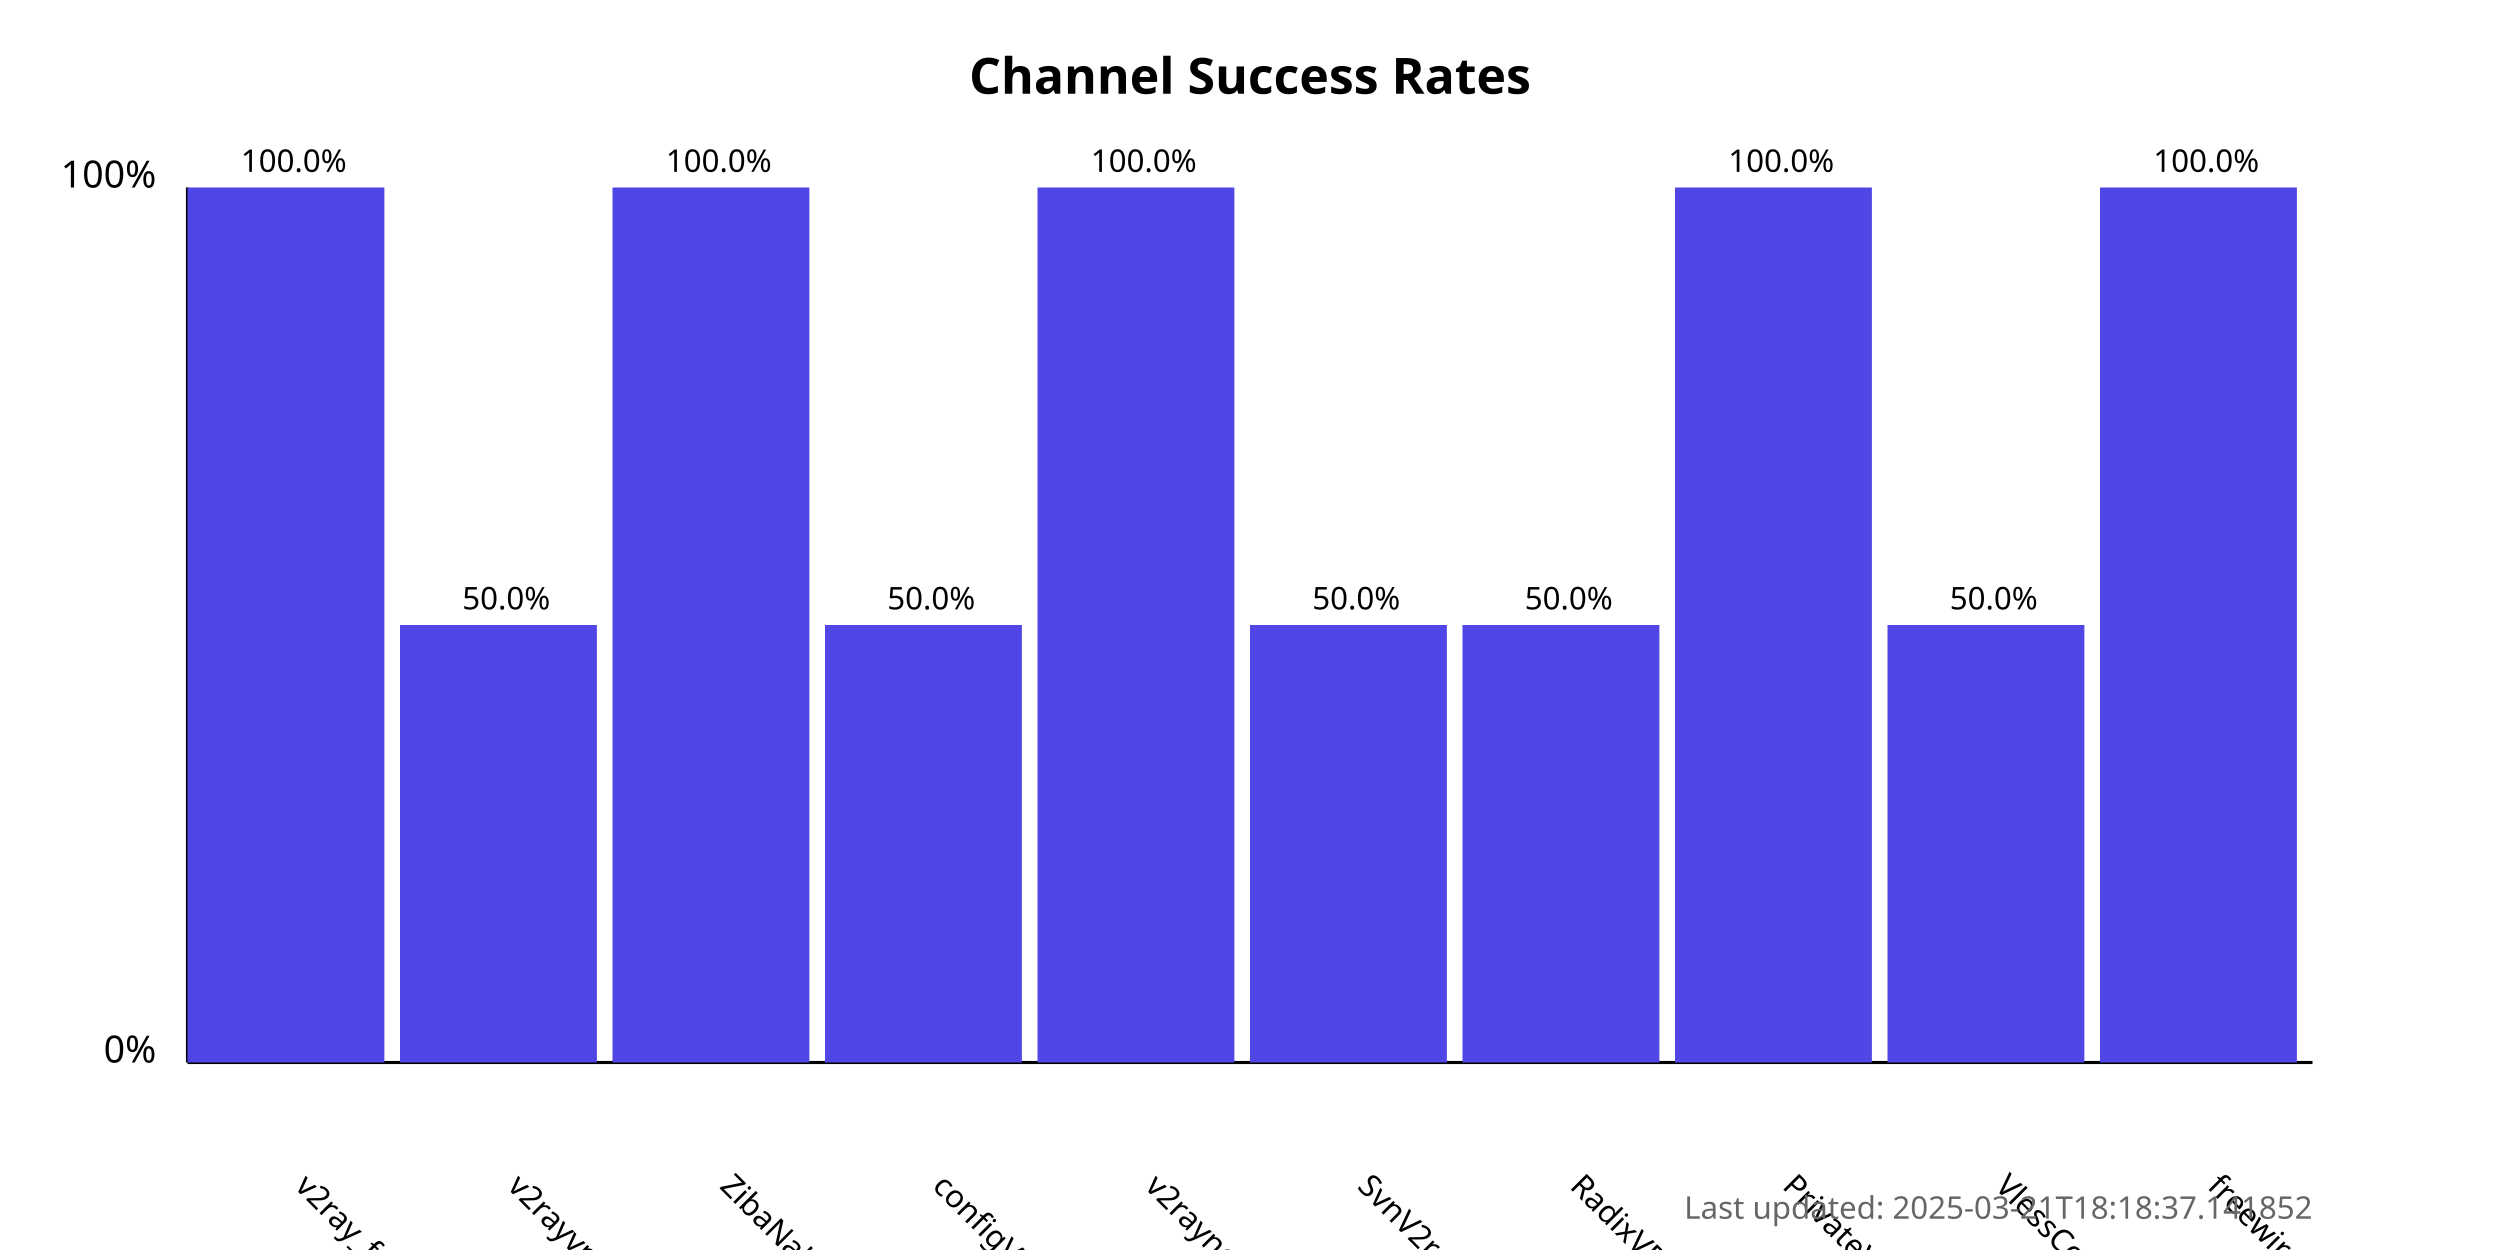
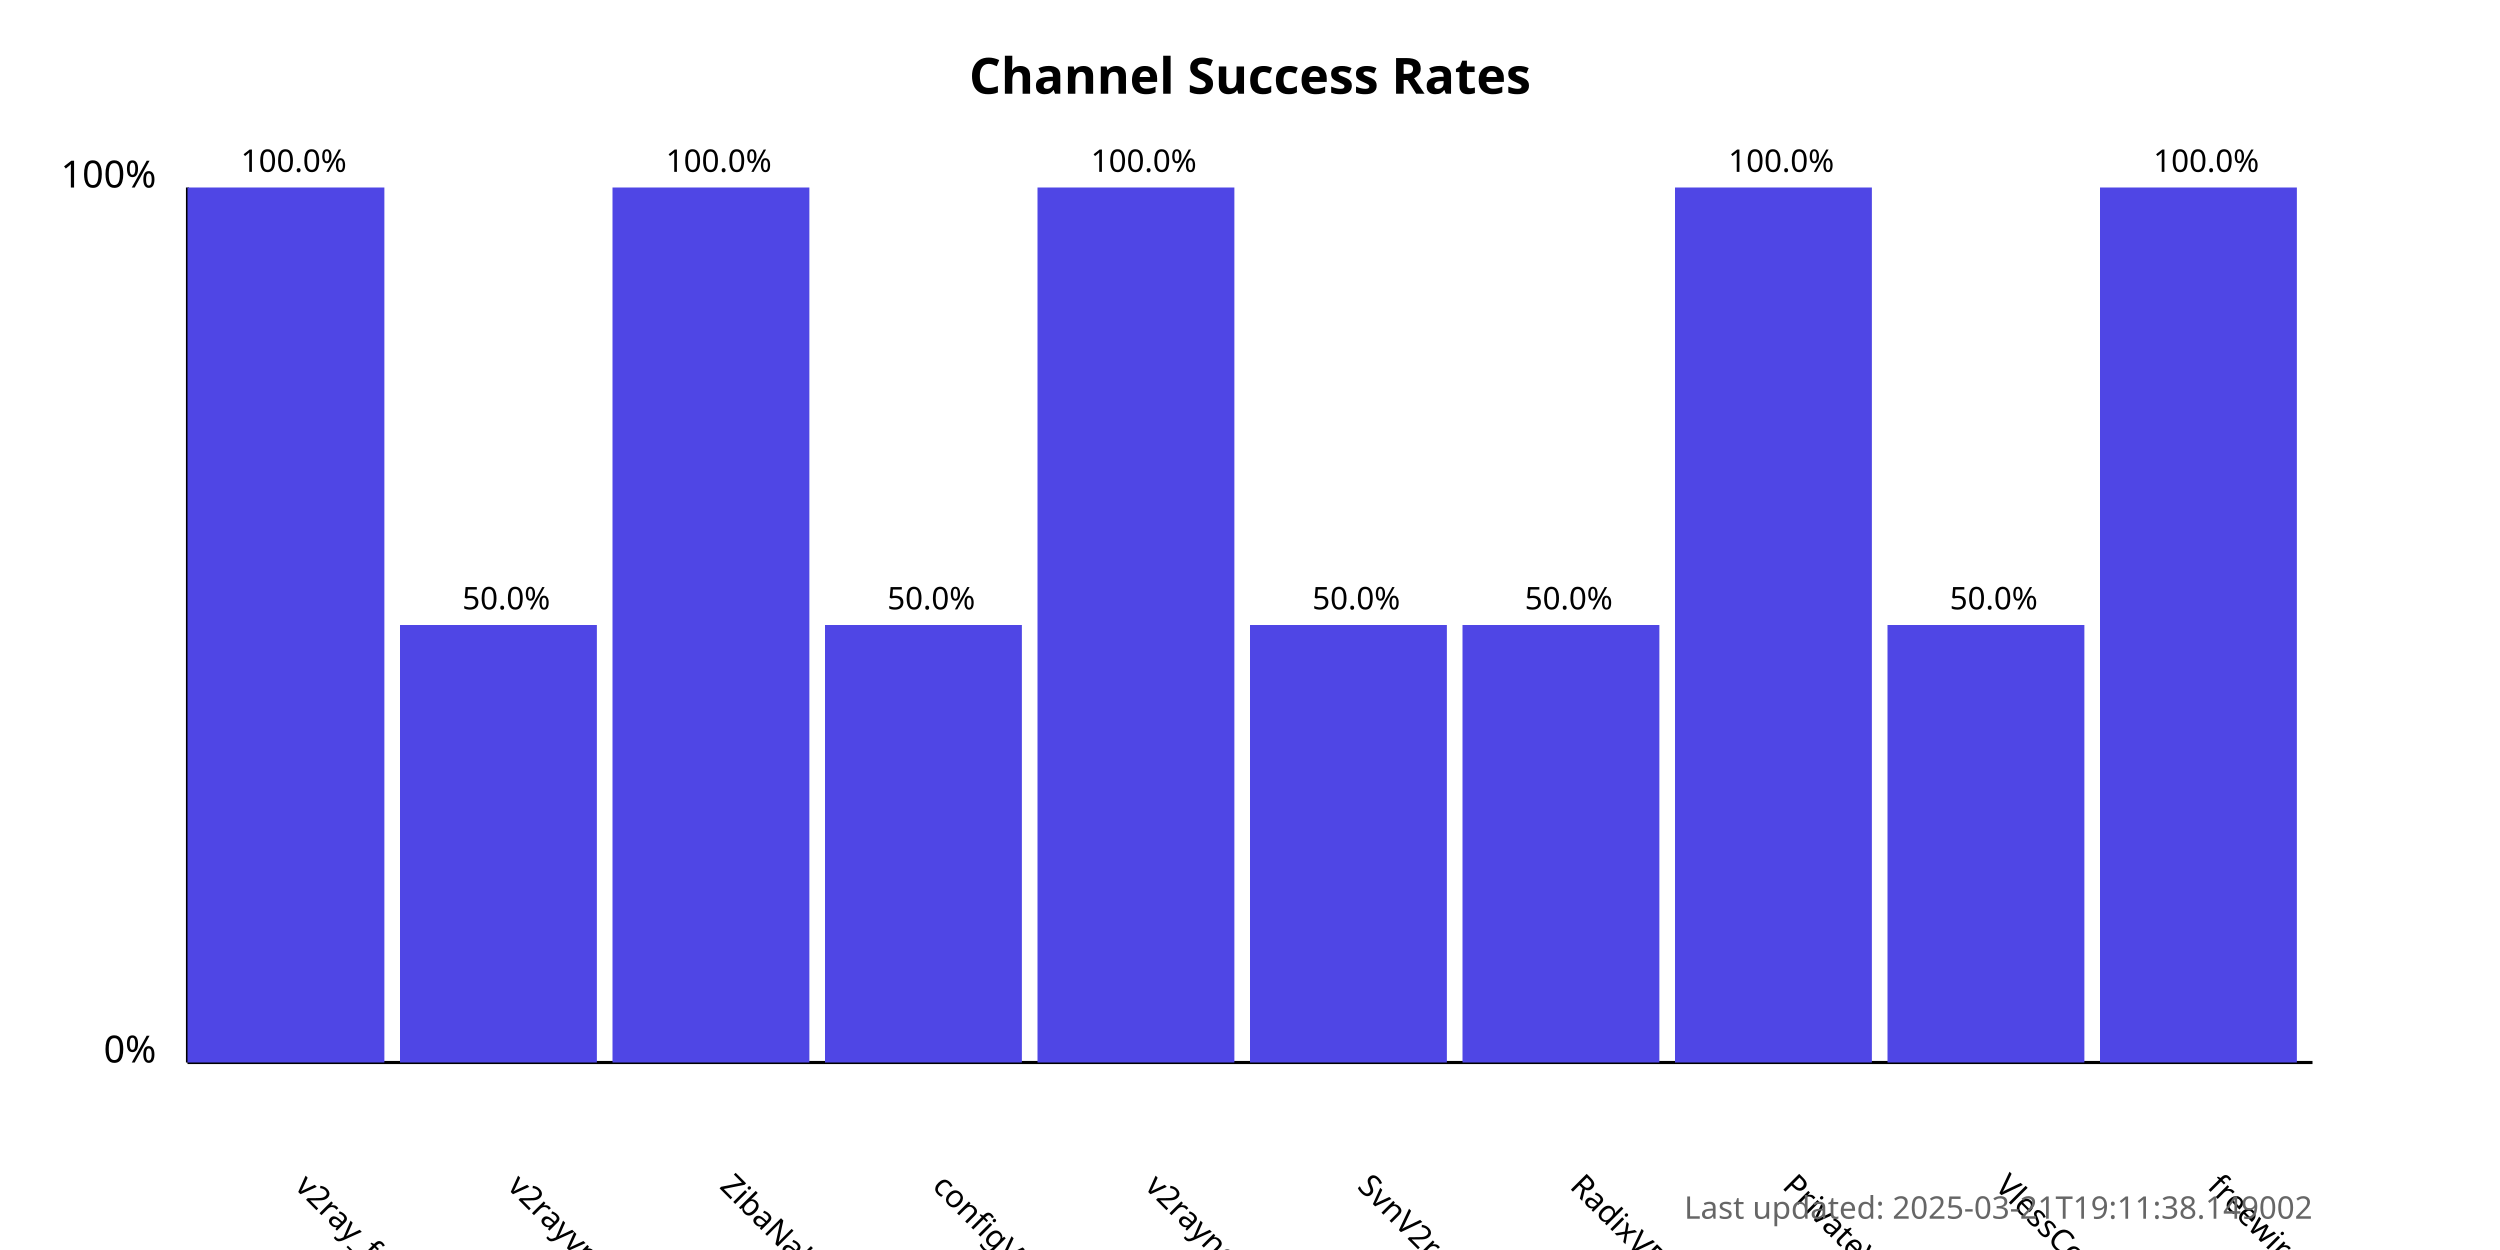
<svg xmlns="http://www.w3.org/2000/svg" width="800" height="400">
  <style>
            .chart-title { font: bold 16px sans-serif; }
            .axis-label { font: 12px sans-serif; }
            .tick-label { font: 10px sans-serif; }
            .bar { fill: #4f46e5; }
            .bar:hover { fill: #6366f1; }
            .timestamp { font: 10px sans-serif; fill: #666; }
        </style>
  <text x="400.0" y="30" text-anchor="middle" class="chart-title">
            Channel Success Rates
        </text>
  <line x1="60" y1="340" x2="60" y2="60" stroke="black" stroke-width="1" />
  <line x1="60" y1="340" x2="740" y2="340" stroke="black" stroke-width="1" />
  <text x="50" y="340" text-anchor="end" class="axis-label">0%</text>
  <text x="50" y="60" text-anchor="end" class="axis-label">100%</text>
  <g>
    <rect x="60" y="60.0" width="63.0" height="280.0" class="bar" />
    <text x="94.0" y="380" transform="rotate(45, 94.0, 380)" text-anchor="start" class="tick-label">
                v2ray_free_conf
            </text>
    <text x="94.0" y="55.0" text-anchor="middle" class="tick-label">
                100.0%
            </text>
  </g>
  <g>
    <rect x="128.0" y="200.0" width="63.0" height="140.0" class="bar" />
    <text x="162.0" y="380" transform="rotate(45, 162.0, 380)" text-anchor="start" class="tick-label">
                v2rayvpno
            </text>
    <text x="162.0" y="195.0" text-anchor="middle" class="tick-label">
                50.0%
            </text>
  </g>
  <g>
    <rect x="196.0" y="60.0" width="63.0" height="280.0" class="bar" />
    <text x="230.0" y="380" transform="rotate(45, 230.0, 380)" text-anchor="start" class="tick-label">
                ZibaNabz
            </text>
    <text x="230.0" y="55.0" text-anchor="middle" class="tick-label">
                100.0%
            </text>
  </g>
  <g>
    <rect x="264.0" y="200.0" width="63.0" height="140.0" class="bar" />
    <text x="298.0" y="380" transform="rotate(45, 298.0, 380)" text-anchor="start" class="tick-label">
                configV2rayForFree
            </text>
    <text x="298.0" y="195.0" text-anchor="middle" class="tick-label">
                50.0%
            </text>
  </g>
  <g>
    <rect x="332.0" y="60.0" width="63.0" height="280.0" class="bar" />
    <text x="366.0" y="380" transform="rotate(45, 366.0, 380)" text-anchor="start" class="tick-label">
                v2rayngvpn
            </text>
    <text x="366.0" y="55.0" text-anchor="middle" class="tick-label">
                100.0%
            </text>
  </g>
  <g>
    <rect x="400.0" y="200.0" width="63.0" height="140.0" class="bar" />
    <text x="434.0" y="380" transform="rotate(45, 434.0, 380)" text-anchor="start" class="tick-label">
                SvnV2ray
            </text>
    <text x="434.0" y="195.0" text-anchor="middle" class="tick-label">
                50.0%
            </text>
  </g>
  <g>
    <rect x="468.0" y="200.0" width="63.0" height="140.0" class="bar" />
    <text x="502.0" y="380" transform="rotate(45, 502.0, 380)" text-anchor="start" class="tick-label">
                RadixVPN
            </text>
    <text x="502.0" y="195.0" text-anchor="middle" class="tick-label">
                50.0%
            </text>
  </g>
  <g>
    <rect x="536.0" y="60.0" width="63.0" height="280.0" class="bar" />
    <text x="570.0" y="380" transform="rotate(45, 570.0, 380)" text-anchor="start" class="tick-label">
                PrivateVPNs
            </text>
    <text x="570.0" y="55.0" text-anchor="middle" class="tick-label">
                100.0%
            </text>
  </g>
  <g>
    <rect x="604.0" y="200.0" width="63.0" height="140.0" class="bar" />
    <text x="638.0" y="380" transform="rotate(45, 638.0, 380)" text-anchor="start" class="tick-label">
                VlessConfig
            </text>
    <text x="638.0" y="195.0" text-anchor="middle" class="tick-label">
                50.0%
            </text>
  </g>
  <g>
    <rect x="672.0" y="60.0" width="63.0" height="280.0" class="bar" />
    <text x="706.0" y="380" transform="rotate(45, 706.0, 380)" text-anchor="start" class="tick-label">
                freewireguard
            </text>
    <text x="706.0" y="55.0" text-anchor="middle" class="tick-label">
                100.0%
            </text>
  </g>
  <text x="740" y="390" text-anchor="end" class="timestamp">
-             Last updated: 2025-03-21T18:18:37.141852
+             Last updated: 2025-03-21T19:11:38.149002
        </text>
</svg>
